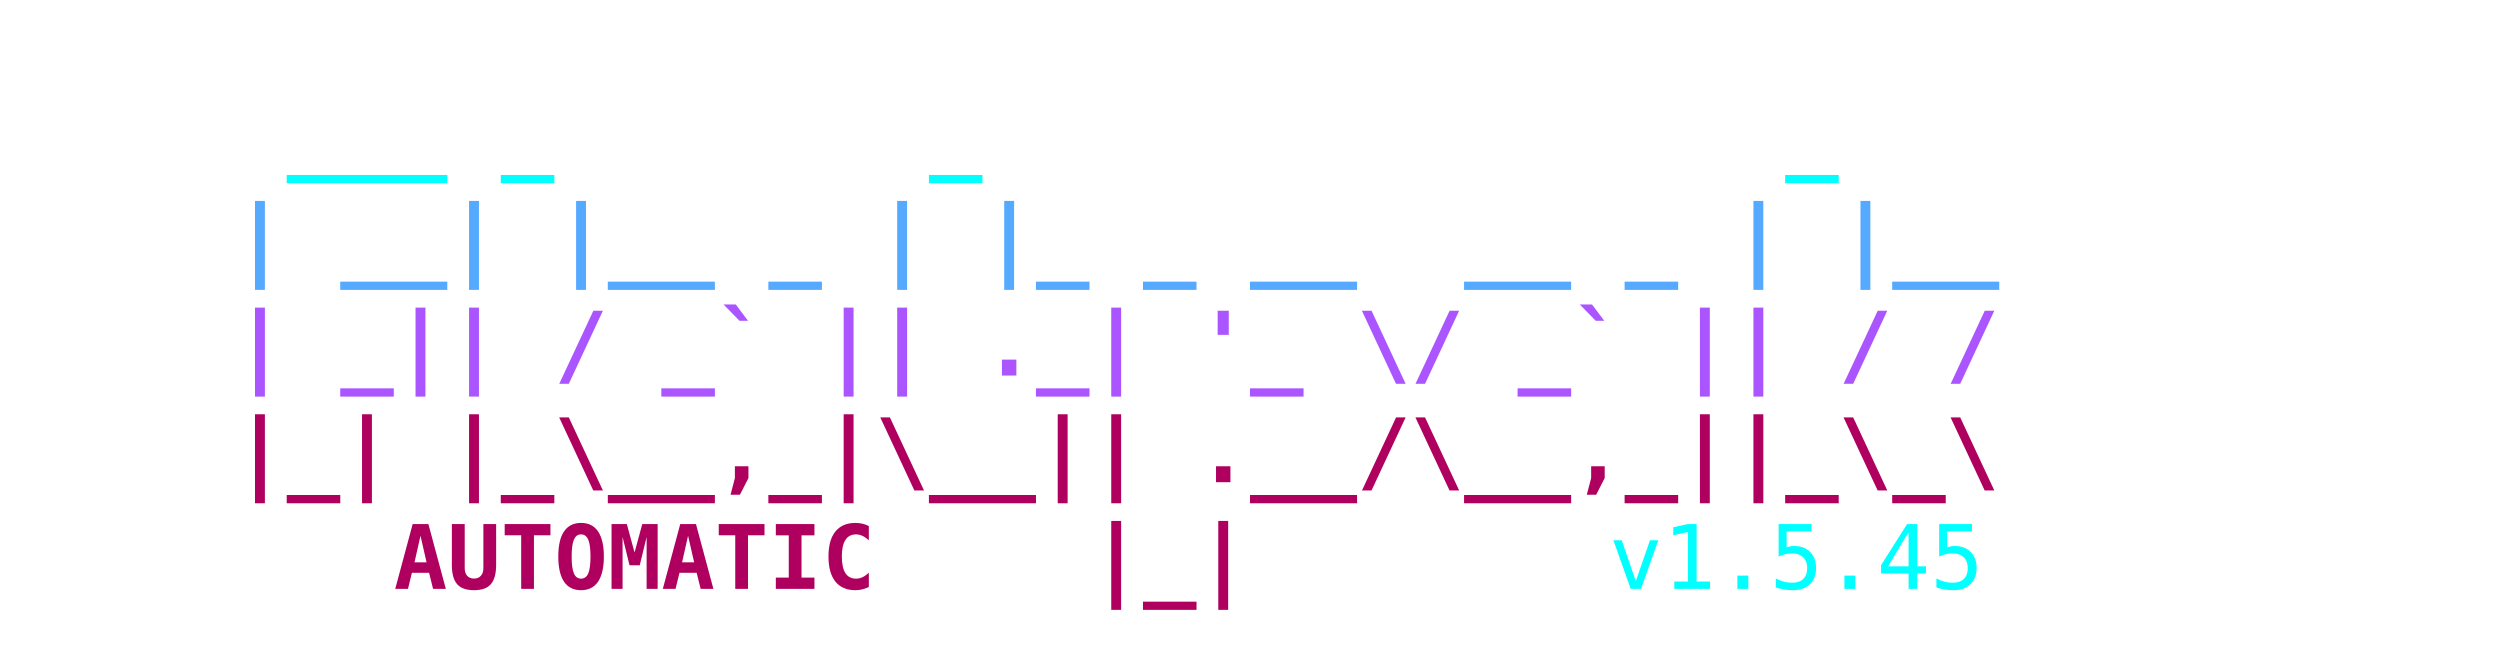
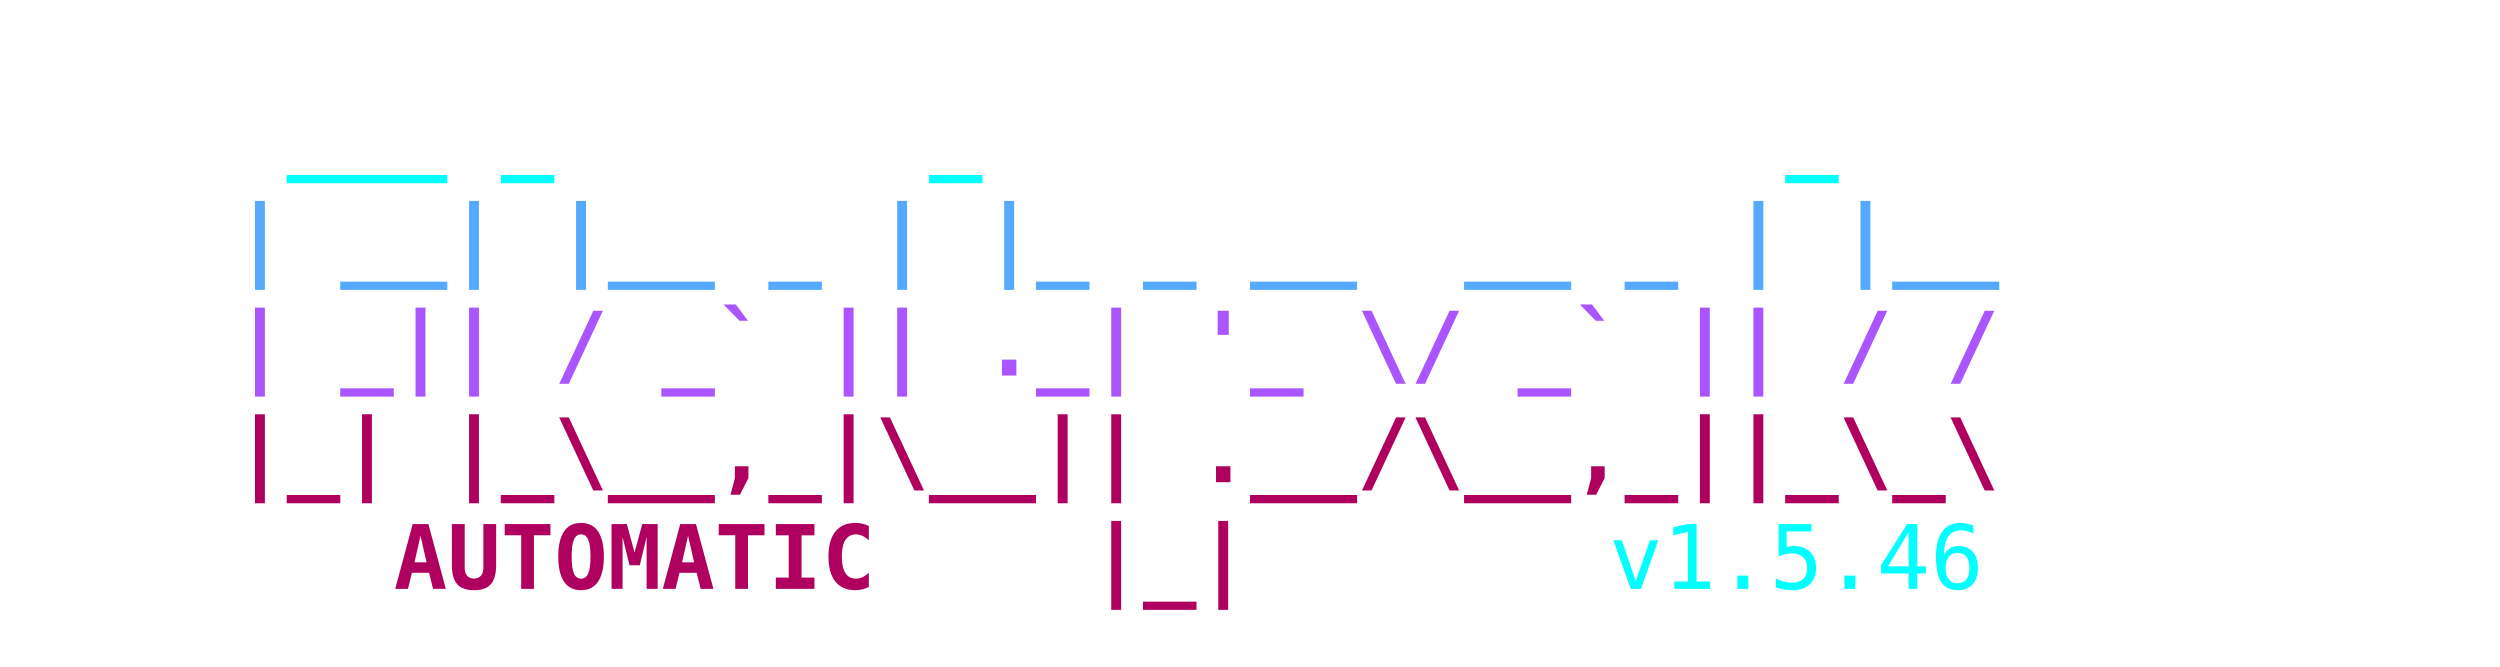
<svg xmlns="http://www.w3.org/2000/svg" viewBox="0 0 450 120" width="100%" height="100%">
  <style>
    .ascii { font-family: ui-monospace, SFMono-Regular, Menlo, Monaco, Consolas, monospace; font-size: 16px; font-weight: bold; }
    .c1 { fill: #00FFFF; }
    .c2 { fill: #55AAFF; }
    .c3 { fill: #AA55FF; }
    .c4 { fill: #AF005F; }
    .c-auto { fill: #2c3e50; } /* Light mode default text color */
    @media (prefers-color-scheme: dark) {
      .c-auto { fill: #e0e0e0; } /* Dark mode text color */
    }
    .c-text { font-weight: normal; }
  </style>
  <text y="10" class="ascii" xml:space="preserve">
    <tspan x="50%" dy="1.2em" text-anchor="middle" class="c1">  ___ _       _               _    </tspan>
    <tspan x="50%" dy="1.2em" text-anchor="middle" class="c2"> | __| |__ _ | |_ _ __  __ _ | |__ </tspan>
    <tspan x="50%" dy="1.2em" text-anchor="middle" class="c3"> | _|| / _` || ._| '_ \/ _` || / / </tspan>
    <tspan x="50%" dy="1.2em" text-anchor="middle" class="c4"> |_| |_\__,_|\__|| .__/\__,_||_\_\ </tspan>
    <tspan x="225" dy="1.2em" text-anchor="middle" class="c4">    AUTOMATIC    |_|               </tspan>
-     <tspan x="280" class="c1 c-text"> v1.5.45</tspan>
+     <tspan x="280" class="c1 c-text"> v1.5.46</tspan>
  </text>
</svg>
